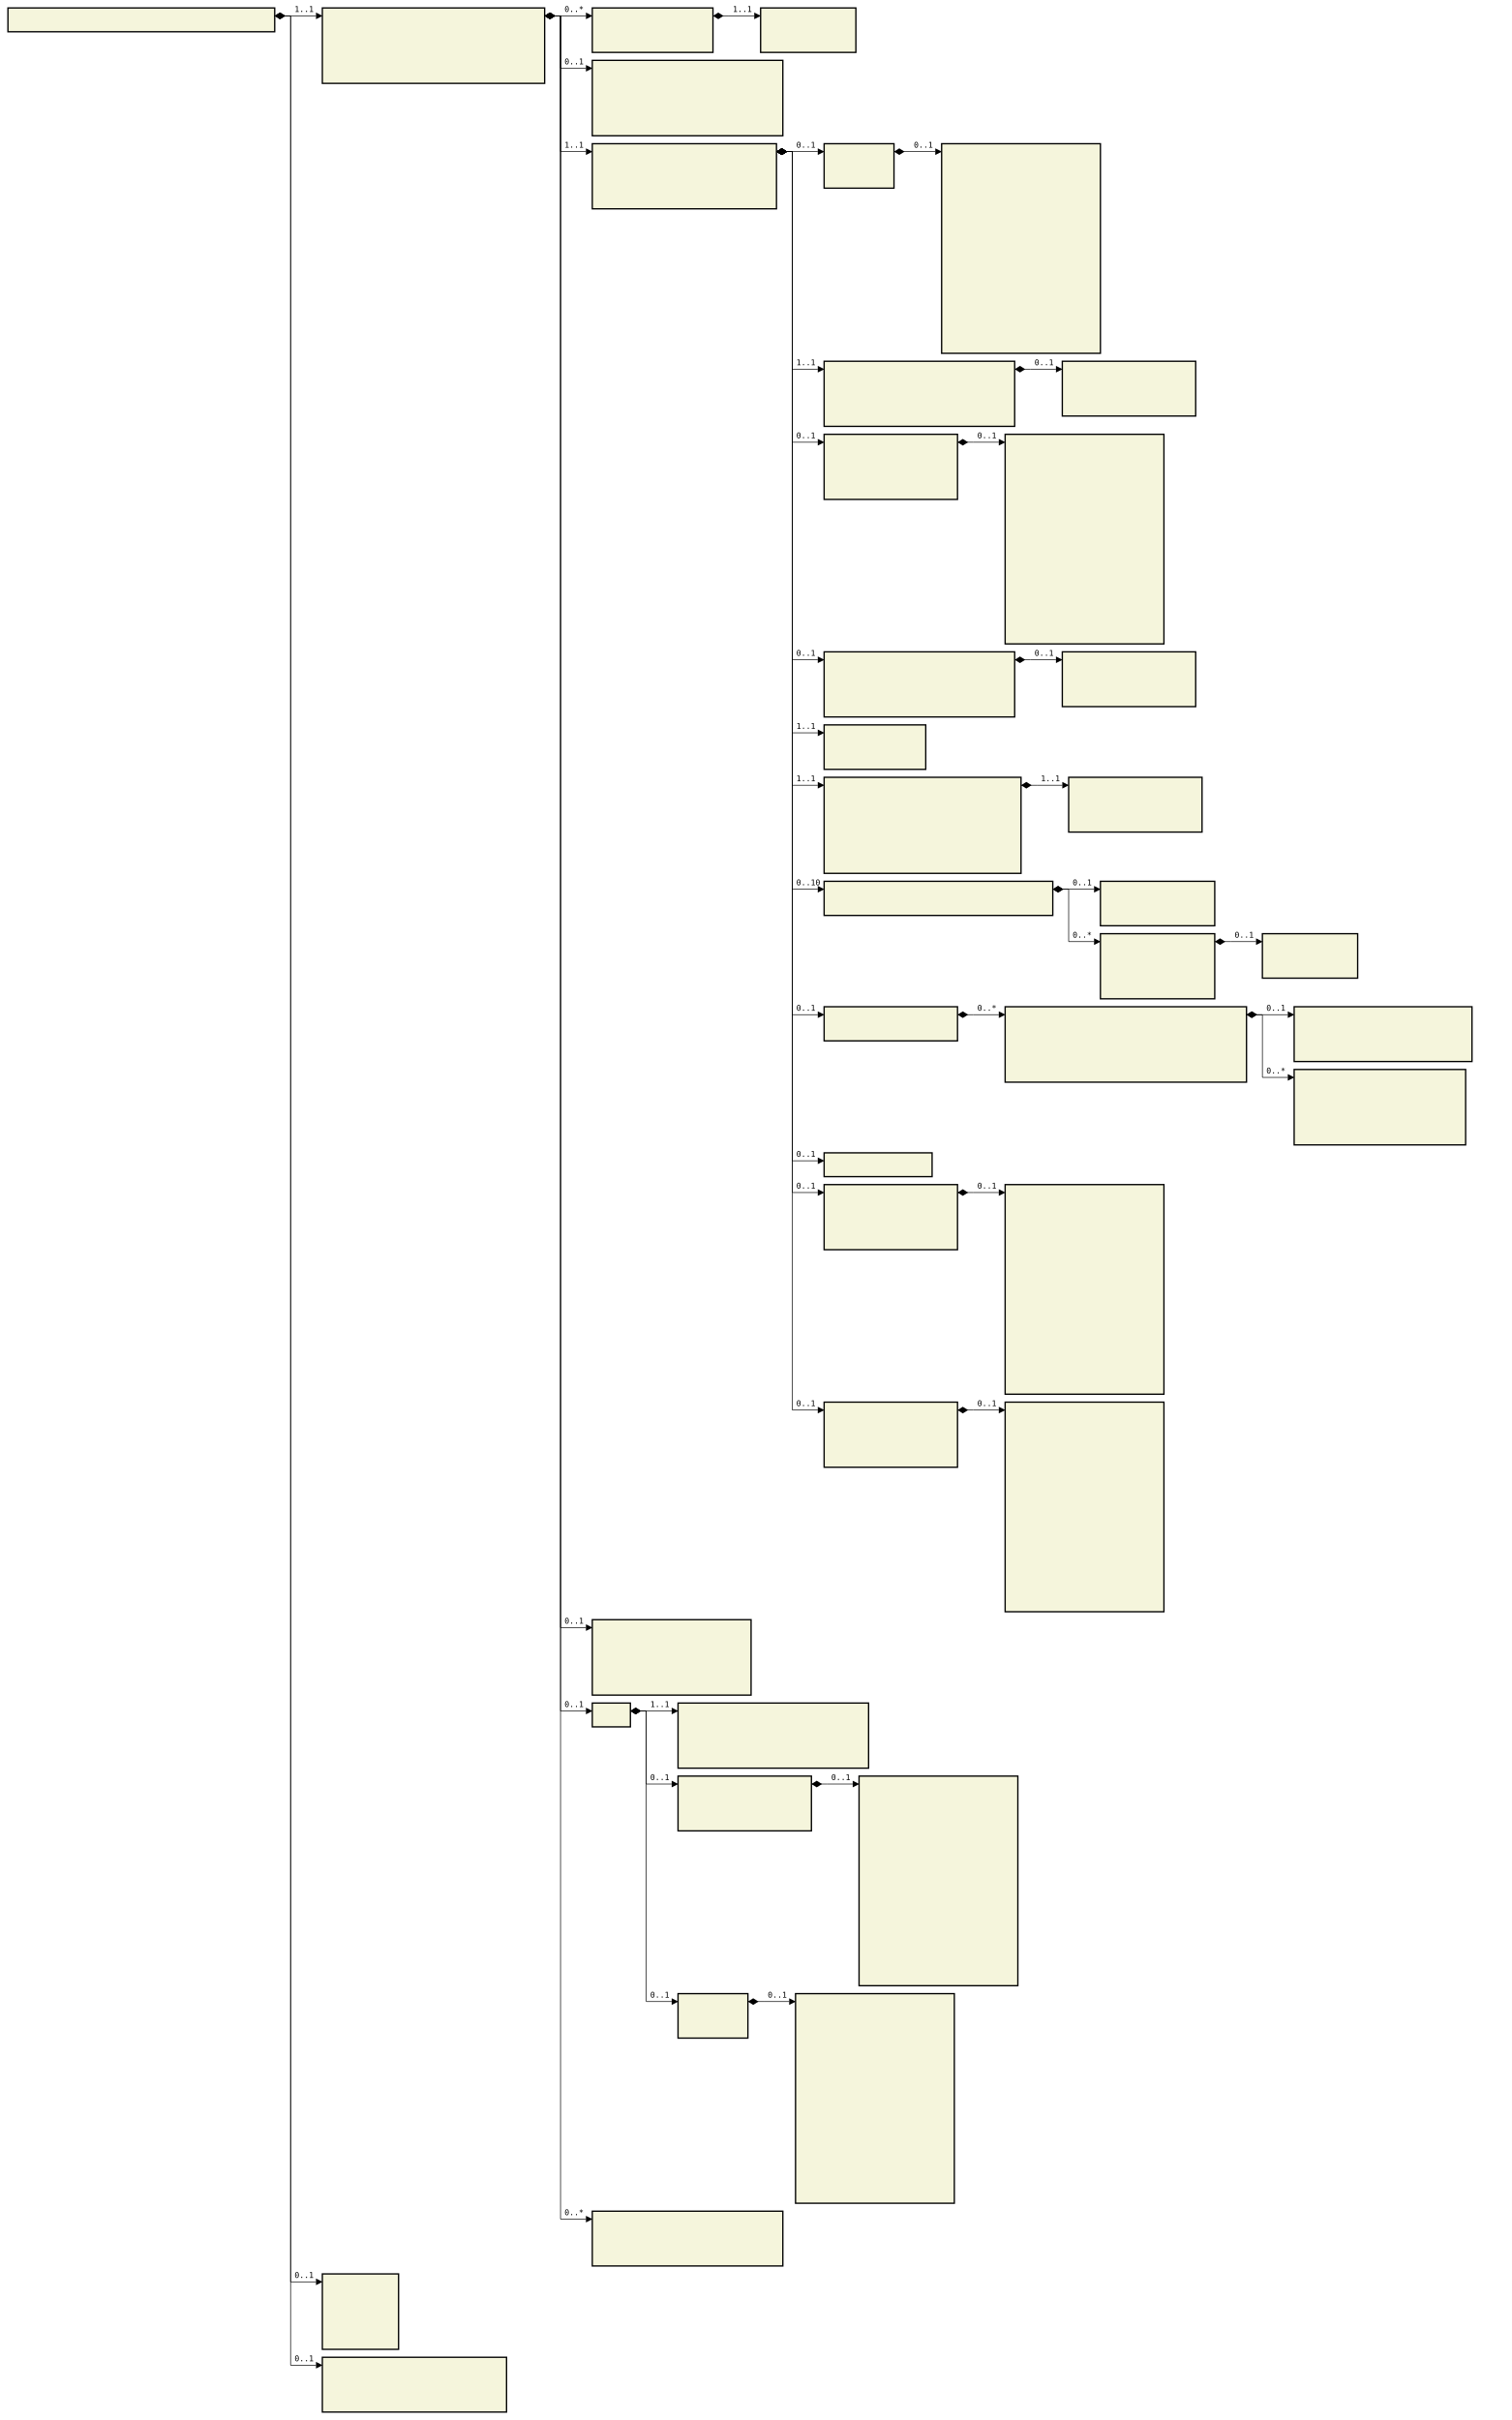
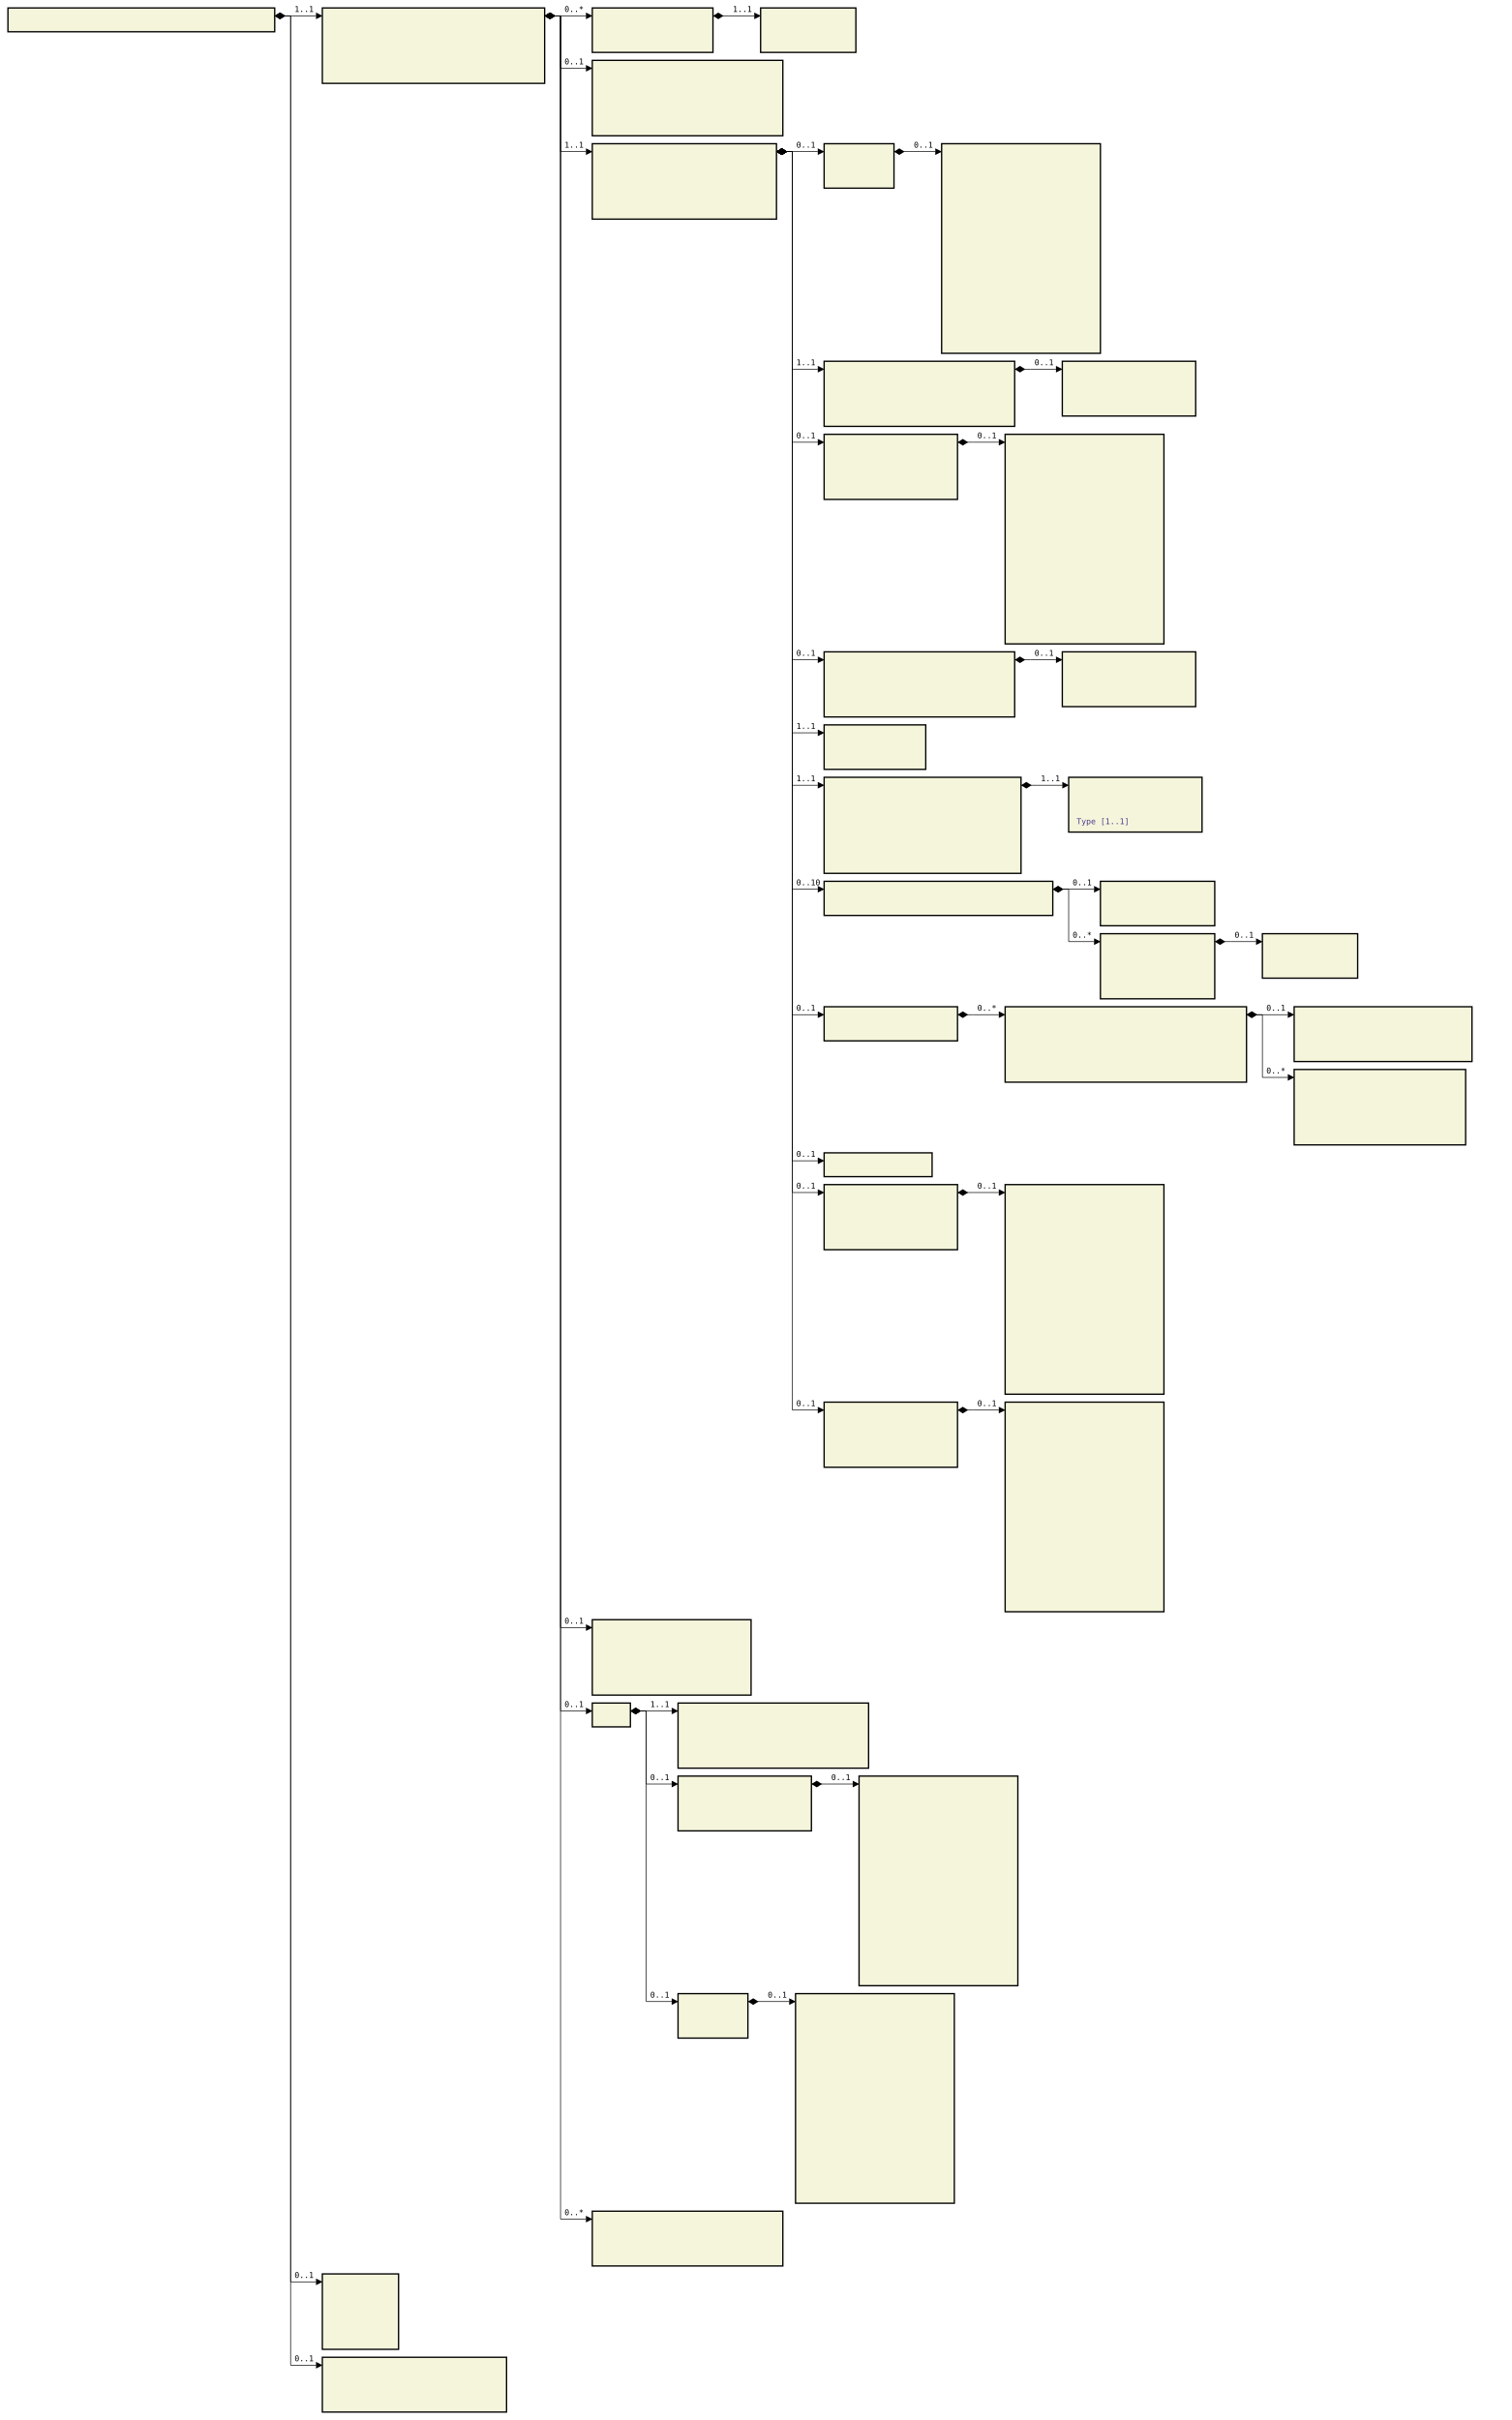
<svg xmlns="http://www.w3.org/2000/svg" font-family="monospace" width="190.4em" height="304.8em" style="background-color:white">
  <defs>
    <marker id="Triangle" viewBox="0 0 10 10" refX="0" refY="5" markerUnits="strokeWidth" markerWidth="15" markerHeight="10" orient="auto">
      <path d="M 0 0 L 10 5 L 0 10 z" />
    </marker>
    <marker id="Diamond" viewBox="0 0 16 10" refX="0" refY="5" markerUnits="strokeWidth" markerWidth="20" markerHeight="10" orient="auto">
      <path d="M 0 5 L 8 10 L 16 5 L 8 0 z" />
    </marker>
  </defs>
  <rect x="1em" y="1em" width="33.6em" height="3em" fill="beige" stroke="black" stroke-width="2" />
  <text style="font-weight:bold" text-anchor="middle" x="17.8em" y="2.3em" fill="black">
</text>
  <rect x="40.6em" y="1em" width="28em" height="9.5em" fill="beige" stroke="black" stroke-width="2" />
  <text style="font-weight:bold" text-anchor="middle" x="54.6em" y="2.3em" fill="black">
</text>
  <text x="41.6em" y="4.3em" fill="darkslateblue">
</text>
  <text x="41.6em" y="5.6em" fill="darkslateblue">
</text>
  <text x="41.6em" y="6.9em" fill="darkslateblue">
</text>
  <text x="41.6em" y="8.2em" fill="darkslateblue">
</text>
  <text x="41.6em" y="9.5em" fill="darkslateblue">
</text>
  <rect x="74.6em" y="1em" width="15.2em" height="5.6em" fill="beige" stroke="black" stroke-width="2" />
  <text style="font-weight:bold" text-anchor="middle" x="82.2em" y="2.3em" fill="black">
</text>
  <text x="75.6em" y="4.3em" fill="darkslateblue">
</text>
  <text x="75.6em" y="5.6em" fill="darkslateblue">
</text>
  <rect x="95.8em" y="1em" width="12em" height="5.6em" fill="beige" stroke="black" stroke-width="2" />
  <text style="font-weight:bold" text-anchor="middle" x="101.8em" y="2.3em" fill="black">
</text>
  <text x="96.8em" y="4.3em" fill="darkslateblue">
</text>
  <text x="96.8em" y="5.6em" fill="darkslateblue">
</text>
  <rect x="74.6em" y="7.6em" width="24em" height="9.5em" fill="beige" stroke="black" stroke-width="2" />
  <text style="font-weight:bold" text-anchor="middle" x="86.6em" y="8.9em" fill="black">
</text>
  <text x="75.6em" y="10.9em" fill="darkslateblue">
</text>
  <text x="75.6em" y="12.2em" fill="darkslateblue">
</text>
  <text x="75.6em" y="13.5em" fill="darkslateblue">
</text>
  <text x="75.6em" y="14.8em" fill="darkslateblue">
</text>
  <text x="75.6em" y="16.1em" fill="darkslateblue">
</text>
-   <rect x="74.6em" y="18.1em" width="23.2em" height="8.2em" fill="beige" stroke="black" stroke-width="2" />
+   <rect x="74.6em" y="18.1em" width="23.2em" height="9.5em" fill="beige" stroke="black" stroke-width="2" />
  <text style="font-weight:bold" text-anchor="middle" x="86.2em" y="19.4em" fill="black">
</text>
  <text x="75.6em" y="21.4em" fill="darkslateblue">
</text>
  <text x="75.6em" y="22.7em" fill="darkslateblue">
</text>
  <text x="75.6em" y="24em" fill="darkslateblue">
</text>
  <text x="75.6em" y="25.3em" fill="darkslateblue">
+ </text>
+   <text x="75.6em" y="26.6em" fill="darkslateblue">
</text>
  <rect x="103.8em" y="18.1em" width="8.8em" height="5.6em" fill="beige" stroke="black" stroke-width="2" />
  <text style="font-weight:bold" text-anchor="middle" x="108.2em" y="19.4em" fill="black">
</text>
  <text x="104.8em" y="21.4em" fill="darkslateblue">
</text>
  <text x="104.8em" y="22.7em" fill="darkslateblue">
</text>
  <rect x="118.6em" y="18.1em" width="20em" height="26.4em" fill="beige" stroke="black" stroke-width="2" />
  <text style="font-weight:bold" text-anchor="middle" x="128.6em" y="19.4em" fill="black">
</text>
  <text x="119.6em" y="21.4em" fill="darkslateblue">
</text>
  <text x="119.6em" y="22.7em" fill="darkslateblue">
</text>
  <text x="119.6em" y="24em" fill="darkslateblue">
</text>
  <text x="119.6em" y="25.3em" fill="darkslateblue">
</text>
  <text x="119.6em" y="26.6em" fill="darkslateblue">
</text>
  <text x="119.6em" y="27.9em" fill="darkslateblue">
</text>
  <text x="119.6em" y="29.2em" fill="darkslateblue">
</text>
  <text x="119.6em" y="30.5em" fill="darkslateblue">
</text>
  <text x="119.6em" y="31.8em" fill="darkslateblue">
</text>
  <text x="119.6em" y="33.1em" fill="darkslateblue">
</text>
  <text x="119.6em" y="34.4em" fill="darkslateblue">
</text>
  <text x="119.6em" y="35.7em" fill="darkslateblue">
</text>
  <text x="119.6em" y="37em" fill="darkslateblue">
</text>
  <text x="119.6em" y="38.3em" fill="darkslateblue">
</text>
  <text x="119.6em" y="39.6em" fill="darkslateblue">
</text>
  <text x="119.6em" y="40.9em" fill="darkslateblue">
</text>
  <text x="119.6em" y="42.2em" fill="darkslateblue">
</text>
  <text x="119.6em" y="43.5em" fill="darkslateblue">
</text>
  <rect x="103.8em" y="45.5em" width="24em" height="8.2em" fill="beige" stroke="black" stroke-width="2" />
  <text style="font-weight:bold" text-anchor="middle" x="115.8em" y="46.8em" fill="black">
</text>
  <text x="104.8em" y="48.8em" fill="darkslateblue">
</text>
  <text x="104.8em" y="50.1em" fill="darkslateblue">
</text>
  <text x="104.8em" y="51.4em" fill="darkslateblue">
</text>
  <text x="104.8em" y="52.7em" fill="darkslateblue">
</text>
  <rect x="133.8em" y="45.5em" width="16.8em" height="6.9em" fill="beige" stroke="black" stroke-width="2" />
  <text style="font-weight:bold" text-anchor="middle" x="142.2em" y="46.8em" fill="black">
</text>
  <text x="134.8em" y="48.8em" fill="darkslateblue">
</text>
  <text x="134.8em" y="50.1em" fill="darkslateblue">
</text>
  <text x="134.8em" y="51.4em" fill="darkslateblue">
</text>
  <rect x="103.8em" y="54.7em" width="16.8em" height="8.2em" fill="beige" stroke="black" stroke-width="2" />
  <text style="font-weight:bold" text-anchor="middle" x="112.2em" y="56em" fill="black">
</text>
  <text x="104.8em" y="58em" fill="darkslateblue">
</text>
  <text x="104.8em" y="59.3em" fill="darkslateblue">
</text>
  <text x="104.8em" y="60.6em" fill="darkslateblue">
</text>
  <text x="104.8em" y="61.9em" fill="darkslateblue">
</text>
  <rect x="126.6em" y="54.7em" width="20em" height="26.4em" fill="beige" stroke="black" stroke-width="2" />
  <text style="font-weight:bold" text-anchor="middle" x="136.6em" y="56em" fill="black">
</text>
  <text x="127.6em" y="58em" fill="darkslateblue">
</text>
  <text x="127.6em" y="59.3em" fill="darkslateblue">
</text>
  <text x="127.6em" y="60.6em" fill="darkslateblue">
</text>
  <text x="127.6em" y="61.9em" fill="darkslateblue">
</text>
  <text x="127.6em" y="63.2em" fill="darkslateblue">
</text>
  <text x="127.6em" y="64.5em" fill="darkslateblue">
</text>
  <text x="127.6em" y="65.8em" fill="darkslateblue">
</text>
  <text x="127.6em" y="67.1em" fill="darkslateblue">
</text>
  <text x="127.6em" y="68.4em" fill="darkslateblue">
</text>
  <text x="127.6em" y="69.7em" fill="darkslateblue">
</text>
  <text x="127.6em" y="71em" fill="darkslateblue">
</text>
  <text x="127.6em" y="72.3em" fill="darkslateblue">
</text>
  <text x="127.6em" y="73.6em" fill="darkslateblue">
</text>
  <text x="127.6em" y="74.9em" fill="darkslateblue">
</text>
  <text x="127.6em" y="76.2em" fill="darkslateblue">
</text>
  <text x="127.6em" y="77.5em" fill="darkslateblue">
</text>
  <text x="127.6em" y="78.8em" fill="darkslateblue">
</text>
  <text x="127.6em" y="80.1em" fill="darkslateblue">
</text>
  <rect x="103.8em" y="82.1em" width="24em" height="8.2em" fill="beige" stroke="black" stroke-width="2" />
  <text style="font-weight:bold" text-anchor="middle" x="115.8em" y="83.4em" fill="black">
</text>
  <text x="104.8em" y="85.4em" fill="darkslateblue">
</text>
  <text x="104.8em" y="86.7em" fill="darkslateblue">
</text>
  <text x="104.8em" y="88em" fill="darkslateblue">
</text>
  <text x="104.8em" y="89.3em" fill="darkslateblue">
</text>
  <rect x="133.8em" y="82.1em" width="16.8em" height="6.9em" fill="beige" stroke="black" stroke-width="2" />
  <text style="font-weight:bold" text-anchor="middle" x="142.2em" y="83.4em" fill="black">
</text>
  <text x="134.8em" y="85.4em" fill="darkslateblue">
</text>
  <text x="134.8em" y="86.7em" fill="darkslateblue">
</text>
  <text x="134.8em" y="88em" fill="darkslateblue">
</text>
  <rect x="103.8em" y="91.3em" width="12.8em" height="5.6em" fill="beige" stroke="black" stroke-width="2" />
  <text style="font-weight:bold" text-anchor="middle" x="110.2em" y="92.6em" fill="black">
</text>
  <text x="104.8em" y="94.6em" fill="darkslateblue">
</text>
  <text x="104.8em" y="95.9em" fill="darkslateblue">
</text>
  <rect x="103.8em" y="97.9em" width="24.8em" height="12.1em" fill="beige" stroke="black" stroke-width="2" />
  <text style="font-weight:bold" text-anchor="middle" x="116.2em" y="99.2em" fill="black">
</text>
  <text x="104.8em" y="101.2em" fill="darkslateblue">
</text>
  <text x="104.8em" y="102.5em" fill="darkslateblue">
</text>
  <text x="104.8em" y="103.8em" fill="darkslateblue">
</text>
  <text x="104.8em" y="105.1em" fill="darkslateblue">
</text>
  <text x="104.8em" y="106.4em" fill="darkslateblue">
</text>
  <text x="104.8em" y="107.7em" fill="darkslateblue">
</text>
  <text x="104.8em" y="109em" fill="darkslateblue">
</text>
  <rect x="134.6em" y="97.9em" width="16.8em" height="6.9em" fill="beige" stroke="black" stroke-width="2" />
  <text style="font-weight:bold" text-anchor="middle" x="143em" y="99.2em" fill="black">
</text>
  <text x="135.6em" y="101.2em" fill="darkslateblue">
</text>
  <text x="135.6em" y="102.5em" fill="darkslateblue">
</text>
  <text x="135.6em" y="103.8em" fill="darkslateblue">
+ 
+ Type [1..1]
</text>
  <rect x="103.8em" y="111em" width="28.8em" height="4.3em" fill="beige" stroke="black" stroke-width="2" />
  <text style="font-weight:bold" text-anchor="middle" x="118.2em" y="112.3em" fill="black">
</text>
  <text x="104.8em" y="114.3em" fill="darkslateblue">
</text>
  <rect x="138.6em" y="111em" width="14.4em" height="5.6em" fill="beige" stroke="black" stroke-width="2" />
  <text style="font-weight:bold" text-anchor="middle" x="145.8em" y="112.3em" fill="black">
</text>
  <text x="139.6em" y="114.3em" fill="darkslateblue">
</text>
  <text x="139.6em" y="115.6em" fill="darkslateblue">
</text>
  <rect x="138.6em" y="117.6em" width="14.4em" height="8.2em" fill="beige" stroke="black" stroke-width="2" />
  <text style="font-weight:bold" text-anchor="middle" x="145.8em" y="118.9em" fill="black">
</text>
  <text x="139.6em" y="120.9em" fill="darkslateblue">
</text>
  <text x="139.6em" y="122.2em" fill="darkslateblue">
</text>
  <text x="139.6em" y="123.5em" fill="darkslateblue">
</text>
  <text x="139.6em" y="124.8em" fill="darkslateblue">
</text>
  <rect x="159em" y="117.6em" width="12em" height="5.6em" fill="beige" stroke="black" stroke-width="2" />
  <text style="font-weight:bold" text-anchor="middle" x="165em" y="118.9em" fill="black">
</text>
  <text x="160em" y="120.9em" fill="darkslateblue">
</text>
  <text x="160em" y="122.2em" fill="darkslateblue">
</text>
  <rect x="103.8em" y="126.8em" width="16.8em" height="4.3em" fill="beige" stroke="black" stroke-width="2" />
  <text style="font-weight:bold" text-anchor="middle" x="112.2em" y="128.1em" fill="black">
</text>
  <text x="104.8em" y="130.1em" fill="darkslateblue">
</text>
  <rect x="126.6em" y="126.8em" width="30.4em" height="9.5em" fill="beige" stroke="black" stroke-width="2" />
  <text style="font-weight:bold" text-anchor="middle" x="141.8em" y="128.1em" fill="black">
</text>
  <text x="127.6em" y="130.1em" fill="darkslateblue">
</text>
  <text x="127.6em" y="131.4em" fill="darkslateblue">
</text>
  <text x="127.6em" y="132.7em" fill="darkslateblue">
</text>
  <text x="127.6em" y="134em" fill="darkslateblue">
</text>
  <text x="127.6em" y="135.3em" fill="darkslateblue">
</text>
  <rect x="163em" y="126.8em" width="22.4em" height="6.9em" fill="beige" stroke="black" stroke-width="2" />
  <text style="font-weight:bold" text-anchor="middle" x="174.2em" y="128.1em" fill="black">
</text>
  <text x="164em" y="130.1em" fill="darkslateblue">
</text>
  <text x="164em" y="131.4em" fill="darkslateblue">
</text>
  <text x="164em" y="132.7em" fill="darkslateblue">
</text>
  <rect x="163em" y="134.7em" width="21.6em" height="9.5em" fill="beige" stroke="black" stroke-width="2" />
  <text style="font-weight:bold" text-anchor="middle" x="173.8em" y="136em" fill="black">
</text>
  <text x="164em" y="138em" fill="darkslateblue">
</text>
  <text x="164em" y="139.3em" fill="darkslateblue">
</text>
  <text x="164em" y="140.6em" fill="darkslateblue">
</text>
  <text x="164em" y="141.9em" fill="darkslateblue">
</text>
  <text x="164em" y="143.2em" fill="darkslateblue">
</text>
  <rect x="103.8em" y="145.2em" width="13.6em" height="3em" fill="beige" stroke="black" stroke-width="2" />
  <text style="font-weight:bold" text-anchor="middle" x="110.6em" y="146.5em" fill="black">
</text>
  <rect x="103.8em" y="149.2em" width="16.8em" height="8.2em" fill="beige" stroke="black" stroke-width="2" />
  <text style="font-weight:bold" text-anchor="middle" x="112.2em" y="150.5em" fill="black">
</text>
  <text x="104.8em" y="152.5em" fill="darkslateblue">
</text>
  <text x="104.8em" y="153.8em" fill="darkslateblue">
</text>
  <text x="104.8em" y="155.1em" fill="darkslateblue">
</text>
  <text x="104.8em" y="156.4em" fill="darkslateblue">
</text>
  <rect x="126.6em" y="149.2em" width="20em" height="26.4em" fill="beige" stroke="black" stroke-width="2" />
  <text style="font-weight:bold" text-anchor="middle" x="136.6em" y="150.5em" fill="black">
</text>
  <text x="127.6em" y="152.5em" fill="darkslateblue">
</text>
  <text x="127.6em" y="153.8em" fill="darkslateblue">
</text>
  <text x="127.6em" y="155.1em" fill="darkslateblue">
</text>
  <text x="127.6em" y="156.4em" fill="darkslateblue">
</text>
  <text x="127.6em" y="157.7em" fill="darkslateblue">
</text>
  <text x="127.6em" y="159em" fill="darkslateblue">
</text>
  <text x="127.6em" y="160.3em" fill="darkslateblue">
</text>
  <text x="127.6em" y="161.6em" fill="darkslateblue">
</text>
  <text x="127.6em" y="162.9em" fill="darkslateblue">
</text>
  <text x="127.6em" y="164.2em" fill="darkslateblue">
</text>
  <text x="127.6em" y="165.5em" fill="darkslateblue">
</text>
  <text x="127.6em" y="166.8em" fill="darkslateblue">
</text>
  <text x="127.6em" y="168.1em" fill="darkslateblue">
</text>
  <text x="127.6em" y="169.4em" fill="darkslateblue">
</text>
  <text x="127.6em" y="170.7em" fill="darkslateblue">
</text>
  <text x="127.6em" y="172em" fill="darkslateblue">
</text>
  <text x="127.6em" y="173.3em" fill="darkslateblue">
</text>
  <text x="127.6em" y="174.6em" fill="darkslateblue">
</text>
  <rect x="103.8em" y="176.6em" width="16.8em" height="8.2em" fill="beige" stroke="black" stroke-width="2" />
  <text style="font-weight:bold" text-anchor="middle" x="112.2em" y="177.9em" fill="black">
</text>
  <text x="104.8em" y="179.9em" fill="darkslateblue">
</text>
  <text x="104.8em" y="181.2em" fill="darkslateblue">
</text>
  <text x="104.8em" y="182.5em" fill="darkslateblue">
</text>
  <text x="104.8em" y="183.8em" fill="darkslateblue">
</text>
  <rect x="126.6em" y="176.6em" width="20em" height="26.4em" fill="beige" stroke="black" stroke-width="2" />
  <text style="font-weight:bold" text-anchor="middle" x="136.6em" y="177.9em" fill="black">
</text>
  <text x="127.6em" y="179.9em" fill="darkslateblue">
</text>
  <text x="127.6em" y="181.2em" fill="darkslateblue">
</text>
  <text x="127.6em" y="182.5em" fill="darkslateblue">
</text>
  <text x="127.6em" y="183.8em" fill="darkslateblue">
</text>
  <text x="127.6em" y="185.1em" fill="darkslateblue">
</text>
  <text x="127.6em" y="186.4em" fill="darkslateblue">
</text>
  <text x="127.6em" y="187.7em" fill="darkslateblue">
</text>
  <text x="127.6em" y="189em" fill="darkslateblue">
</text>
  <text x="127.6em" y="190.3em" fill="darkslateblue">
</text>
  <text x="127.6em" y="191.6em" fill="darkslateblue">
</text>
  <text x="127.6em" y="192.9em" fill="darkslateblue">
</text>
  <text x="127.6em" y="194.2em" fill="darkslateblue">
</text>
  <text x="127.6em" y="195.5em" fill="darkslateblue">
</text>
  <text x="127.6em" y="196.8em" fill="darkslateblue">
</text>
  <text x="127.6em" y="198.1em" fill="darkslateblue">
</text>
  <text x="127.6em" y="199.4em" fill="darkslateblue">
</text>
  <text x="127.6em" y="200.7em" fill="darkslateblue">
</text>
  <text x="127.6em" y="202em" fill="darkslateblue">
</text>
  <rect x="74.6em" y="204em" width="20em" height="9.5em" fill="beige" stroke="black" stroke-width="2" />
  <text style="font-weight:bold" text-anchor="middle" x="84.6em" y="205.3em" fill="black">
</text>
  <text x="75.6em" y="207.3em" fill="darkslateblue">
</text>
  <text x="75.6em" y="208.6em" fill="darkslateblue">
</text>
  <text x="75.6em" y="209.9em" fill="darkslateblue">
</text>
  <text x="75.6em" y="211.2em" fill="darkslateblue">
</text>
  <text x="75.6em" y="212.5em" fill="darkslateblue">
</text>
  <rect x="74.6em" y="214.5em" width="4.8em" height="3em" fill="beige" stroke="black" stroke-width="2" />
  <text style="font-weight:bold" text-anchor="middle" x="77em" y="215.8em" fill="black">
</text>
  <rect x="85.4em" y="214.5em" width="24em" height="8.2em" fill="beige" stroke="black" stroke-width="2" />
  <text style="font-weight:bold" text-anchor="middle" x="97.4em" y="215.8em" fill="black">
</text>
  <text x="86.4em" y="217.8em" fill="darkslateblue">
</text>
  <text x="86.4em" y="219.1em" fill="darkslateblue">
</text>
  <text x="86.4em" y="220.4em" fill="darkslateblue">
</text>
  <text x="86.4em" y="221.7em" fill="darkslateblue">
</text>
  <rect x="85.4em" y="223.7em" width="16.8em" height="6.9em" fill="beige" stroke="black" stroke-width="2" />
  <text style="font-weight:bold" text-anchor="middle" x="93.8em" y="225em" fill="black">
</text>
  <text x="86.4em" y="227em" fill="darkslateblue">
</text>
  <text x="86.4em" y="228.3em" fill="darkslateblue">
</text>
  <text x="86.4em" y="229.6em" fill="darkslateblue">
</text>
  <rect x="108.2em" y="223.7em" width="20em" height="26.4em" fill="beige" stroke="black" stroke-width="2" />
  <text style="font-weight:bold" text-anchor="middle" x="118.2em" y="225em" fill="black">
</text>
  <text x="109.2em" y="227em" fill="darkslateblue">
</text>
  <text x="109.2em" y="228.3em" fill="darkslateblue">
</text>
  <text x="109.2em" y="229.6em" fill="darkslateblue">
</text>
  <text x="109.2em" y="230.9em" fill="darkslateblue">
</text>
  <text x="109.2em" y="232.2em" fill="darkslateblue">
</text>
  <text x="109.2em" y="233.5em" fill="darkslateblue">
</text>
  <text x="109.2em" y="234.8em" fill="darkslateblue">
</text>
  <text x="109.2em" y="236.1em" fill="darkslateblue">
</text>
  <text x="109.2em" y="237.4em" fill="darkslateblue">
</text>
  <text x="109.2em" y="238.7em" fill="darkslateblue">
</text>
  <text x="109.2em" y="240em" fill="darkslateblue">
</text>
  <text x="109.2em" y="241.3em" fill="darkslateblue">
</text>
  <text x="109.2em" y="242.6em" fill="darkslateblue">
</text>
  <text x="109.2em" y="243.9em" fill="darkslateblue">
</text>
  <text x="109.2em" y="245.2em" fill="darkslateblue">
</text>
  <text x="109.2em" y="246.5em" fill="darkslateblue">
</text>
  <text x="109.2em" y="247.8em" fill="darkslateblue">
</text>
  <text x="109.2em" y="249.1em" fill="darkslateblue">
</text>
  <rect x="85.4em" y="251.1em" width="8.8em" height="5.6em" fill="beige" stroke="black" stroke-width="2" />
  <text style="font-weight:bold" text-anchor="middle" x="89.8em" y="252.4em" fill="black">
</text>
  <text x="86.4em" y="254.4em" fill="darkslateblue">
</text>
  <text x="86.4em" y="255.7em" fill="darkslateblue">
</text>
  <rect x="100.2em" y="251.1em" width="20em" height="26.4em" fill="beige" stroke="black" stroke-width="2" />
  <text style="font-weight:bold" text-anchor="middle" x="110.2em" y="252.4em" fill="black">
</text>
  <text x="101.2em" y="254.4em" fill="darkslateblue">
</text>
  <text x="101.2em" y="255.7em" fill="darkslateblue">
</text>
  <text x="101.2em" y="257em" fill="darkslateblue">
</text>
  <text x="101.2em" y="258.3em" fill="darkslateblue">
</text>
  <text x="101.2em" y="259.6em" fill="darkslateblue">
</text>
  <text x="101.2em" y="260.9em" fill="darkslateblue">
</text>
  <text x="101.2em" y="262.2em" fill="darkslateblue">
</text>
  <text x="101.2em" y="263.5em" fill="darkslateblue">
</text>
  <text x="101.2em" y="264.8em" fill="darkslateblue">
</text>
  <text x="101.2em" y="266.1em" fill="darkslateblue">
</text>
  <text x="101.2em" y="267.4em" fill="darkslateblue">
</text>
  <text x="101.2em" y="268.7em" fill="darkslateblue">
</text>
  <text x="101.2em" y="270em" fill="darkslateblue">
</text>
  <text x="101.2em" y="271.3em" fill="darkslateblue">
</text>
  <text x="101.2em" y="272.6em" fill="darkslateblue">
</text>
  <text x="101.2em" y="273.9em" fill="darkslateblue">
</text>
  <text x="101.2em" y="275.2em" fill="darkslateblue">
</text>
  <text x="101.2em" y="276.5em" fill="darkslateblue">
</text>
  <rect x="74.6em" y="278.5em" width="24em" height="6.9em" fill="beige" stroke="black" stroke-width="2" />
  <text style="font-weight:bold" text-anchor="middle" x="86.6em" y="279.8em" fill="black">
</text>
  <text x="75.6em" y="281.8em" fill="darkslateblue">
</text>
  <text x="75.6em" y="283.1em" fill="darkslateblue">
</text>
  <text x="75.6em" y="284.4em" fill="darkslateblue">
</text>
  <rect x="40.6em" y="286.4em" width="9.6em" height="9.5em" fill="beige" stroke="black" stroke-width="2" />
  <text style="font-weight:bold" text-anchor="middle" x="45.4em" y="287.7em" fill="black">
</text>
  <text x="41.6em" y="289.7em" fill="darkslateblue">
</text>
  <text x="41.6em" y="291em" fill="darkslateblue">
</text>
  <text x="41.6em" y="292.3em" fill="darkslateblue">
</text>
  <text x="41.6em" y="293.6em" fill="darkslateblue">
</text>
  <text x="41.6em" y="294.9em" fill="darkslateblue">
</text>
  <rect x="40.6em" y="296.9em" width="23.2em" height="6.9em" fill="beige" stroke="black" stroke-width="2" />
  <text style="font-weight:bold" text-anchor="middle" x="52.2em" y="298.2em" fill="black">
</text>
  <text x="41.6em" y="300.2em" fill="darkslateblue">
</text>
  <text x="41.6em" y="301.5em" fill="darkslateblue">
</text>
  <text x="41.6em" y="302.8em" fill="darkslateblue">
</text>
  <line x1="34.6em" y1="2em" x2="36.6em" y2="2em" stroke="black" marker-start="url(#Diamond)" />
  <line x1="36.6em" y1="2em" x2="36.6em" y2="2em" stroke="black" />
  <line x1="36.6em" y1="2em" x2="39.8em" y2="2em" stroke="black" marker-end="url(#Triangle)" />
  <text x="37.1em" y="1.5em">1..1</text>
  <line x1="68.6em" y1="2em" x2="70.6em" y2="2em" stroke="black" marker-start="url(#Diamond)" />
  <line x1="70.6em" y1="2em" x2="70.6em" y2="2em" stroke="black" />
  <line x1="70.6em" y1="2em" x2="73.8em" y2="2em" stroke="black" marker-end="url(#Triangle)" />
  <text x="71.1em" y="1.5em">0..*</text>
  <line x1="89.8em" y1="2em" x2="91.8em" y2="2em" stroke="black" marker-start="url(#Diamond)" />
  <line x1="91.8em" y1="2em" x2="91.8em" y2="2em" stroke="black" />
  <line x1="91.8em" y1="2em" x2="95em" y2="2em" stroke="black" marker-end="url(#Triangle)" />
  <text x="92.3em" y="1.5em">1..1</text>
  <line x1="68.6em" y1="2em" x2="70.6em" y2="2em" stroke="black" marker-start="url(#Diamond)" />
  <line x1="70.6em" y1="2em" x2="70.6em" y2="8.6em" stroke="black" />
  <line x1="70.6em" y1="8.6em" x2="73.8em" y2="8.6em" stroke="black" marker-end="url(#Triangle)" />
  <text x="71.1em" y="8.1em">0..1</text>
  <line x1="68.6em" y1="2em" x2="70.6em" y2="2em" stroke="black" marker-start="url(#Diamond)" />
  <line x1="70.6em" y1="2em" x2="70.6em" y2="19.1em" stroke="black" />
  <line x1="70.6em" y1="19.1em" x2="73.8em" y2="19.1em" stroke="black" marker-end="url(#Triangle)" />
  <text x="71.1em" y="18.6em">1..1</text>
  <line x1="97.8em" y1="19.1em" x2="99.8em" y2="19.1em" stroke="black" marker-start="url(#Diamond)" />
  <line x1="99.8em" y1="19.1em" x2="99.8em" y2="19.1em" stroke="black" />
  <line x1="99.8em" y1="19.1em" x2="103em" y2="19.1em" stroke="black" marker-end="url(#Triangle)" />
  <text x="100.3em" y="18.6em">0..1</text>
  <line x1="112.6em" y1="19.1em" x2="114.6em" y2="19.1em" stroke="black" marker-start="url(#Diamond)" />
  <line x1="114.6em" y1="19.1em" x2="114.6em" y2="19.1em" stroke="black" />
  <line x1="114.6em" y1="19.1em" x2="117.8em" y2="19.1em" stroke="black" marker-end="url(#Triangle)" />
  <text x="115.1em" y="18.6em">0..1</text>
  <line x1="97.8em" y1="19.1em" x2="99.8em" y2="19.1em" stroke="black" marker-start="url(#Diamond)" />
  <line x1="99.8em" y1="19.1em" x2="99.8em" y2="46.5em" stroke="black" />
  <line x1="99.8em" y1="46.5em" x2="103em" y2="46.5em" stroke="black" marker-end="url(#Triangle)" />
  <text x="100.3em" y="46em">1..1</text>
  <line x1="127.8em" y1="46.5em" x2="129.8em" y2="46.5em" stroke="black" marker-start="url(#Diamond)" />
  <line x1="129.8em" y1="46.5em" x2="129.8em" y2="46.5em" stroke="black" />
  <line x1="129.8em" y1="46.5em" x2="133em" y2="46.5em" stroke="black" marker-end="url(#Triangle)" />
  <text x="130.3em" y="46em">0..1</text>
  <line x1="97.8em" y1="19.1em" x2="99.8em" y2="19.1em" stroke="black" marker-start="url(#Diamond)" />
  <line x1="99.8em" y1="19.1em" x2="99.8em" y2="55.7em" stroke="black" />
  <line x1="99.8em" y1="55.7em" x2="103em" y2="55.7em" stroke="black" marker-end="url(#Triangle)" />
  <text x="100.3em" y="55.2em">0..1</text>
  <line x1="120.6em" y1="55.7em" x2="122.6em" y2="55.7em" stroke="black" marker-start="url(#Diamond)" />
  <line x1="122.6em" y1="55.7em" x2="122.6em" y2="55.7em" stroke="black" />
  <line x1="122.6em" y1="55.7em" x2="125.8em" y2="55.7em" stroke="black" marker-end="url(#Triangle)" />
  <text x="123.1em" y="55.2em">0..1</text>
  <line x1="97.8em" y1="19.1em" x2="99.8em" y2="19.1em" stroke="black" marker-start="url(#Diamond)" />
  <line x1="99.8em" y1="19.1em" x2="99.8em" y2="83.1em" stroke="black" />
  <line x1="99.8em" y1="83.1em" x2="103em" y2="83.1em" stroke="black" marker-end="url(#Triangle)" />
  <text x="100.3em" y="82.6em">0..1</text>
  <line x1="127.8em" y1="83.1em" x2="129.8em" y2="83.1em" stroke="black" marker-start="url(#Diamond)" />
  <line x1="129.8em" y1="83.1em" x2="129.8em" y2="83.1em" stroke="black" />
  <line x1="129.8em" y1="83.1em" x2="133em" y2="83.1em" stroke="black" marker-end="url(#Triangle)" />
  <text x="130.3em" y="82.6em">0..1</text>
  <line x1="97.8em" y1="19.1em" x2="99.8em" y2="19.1em" stroke="black" marker-start="url(#Diamond)" />
  <line x1="99.8em" y1="19.1em" x2="99.8em" y2="92.3em" stroke="black" />
  <line x1="99.8em" y1="92.3em" x2="103em" y2="92.3em" stroke="black" marker-end="url(#Triangle)" />
  <text x="100.3em" y="91.8em">1..1</text>
  <line x1="97.8em" y1="19.1em" x2="99.8em" y2="19.1em" stroke="black" marker-start="url(#Diamond)" />
  <line x1="99.8em" y1="19.1em" x2="99.8em" y2="98.9em" stroke="black" />
  <line x1="99.8em" y1="98.9em" x2="103em" y2="98.9em" stroke="black" marker-end="url(#Triangle)" />
  <text x="100.3em" y="98.4em">1..1</text>
  <line x1="128.6em" y1="98.9em" x2="130.6em" y2="98.9em" stroke="black" marker-start="url(#Diamond)" />
  <line x1="130.6em" y1="98.9em" x2="130.6em" y2="98.9em" stroke="black" />
  <line x1="130.6em" y1="98.9em" x2="133.8em" y2="98.9em" stroke="black" marker-end="url(#Triangle)" />
  <text x="131.1em" y="98.4em">1..1</text>
  <line x1="97.8em" y1="19.1em" x2="99.8em" y2="19.1em" stroke="black" marker-start="url(#Diamond)" />
  <line x1="99.8em" y1="19.1em" x2="99.8em" y2="112em" stroke="black" />
  <line x1="99.8em" y1="112em" x2="103em" y2="112em" stroke="black" marker-end="url(#Triangle)" />
  <text x="100.3em" y="111.5em">0..10</text>
  <line x1="132.6em" y1="112em" x2="134.6em" y2="112em" stroke="black" marker-start="url(#Diamond)" />
  <line x1="134.6em" y1="112em" x2="134.6em" y2="112em" stroke="black" />
  <line x1="134.6em" y1="112em" x2="137.8em" y2="112em" stroke="black" marker-end="url(#Triangle)" />
  <text x="135.1em" y="111.5em">0..1</text>
  <line x1="132.6em" y1="112em" x2="134.6em" y2="112em" stroke="black" marker-start="url(#Diamond)" />
  <line x1="134.6em" y1="112em" x2="134.6em" y2="118.6em" stroke="black" />
  <line x1="134.6em" y1="118.6em" x2="137.8em" y2="118.6em" stroke="black" marker-end="url(#Triangle)" />
  <text x="135.1em" y="118.1em">0..*</text>
  <line x1="153em" y1="118.6em" x2="155em" y2="118.6em" stroke="black" marker-start="url(#Diamond)" />
  <line x1="155em" y1="118.6em" x2="155em" y2="118.6em" stroke="black" />
  <line x1="155em" y1="118.6em" x2="158.2em" y2="118.6em" stroke="black" marker-end="url(#Triangle)" />
  <text x="155.5em" y="118.1em">0..1</text>
  <line x1="97.8em" y1="19.1em" x2="99.8em" y2="19.1em" stroke="black" marker-start="url(#Diamond)" />
  <line x1="99.8em" y1="19.1em" x2="99.8em" y2="127.8em" stroke="black" />
  <line x1="99.8em" y1="127.8em" x2="103em" y2="127.8em" stroke="black" marker-end="url(#Triangle)" />
  <text x="100.3em" y="127.3em">0..1</text>
  <line x1="120.6em" y1="127.8em" x2="122.6em" y2="127.8em" stroke="black" marker-start="url(#Diamond)" />
  <line x1="122.6em" y1="127.8em" x2="122.6em" y2="127.8em" stroke="black" />
  <line x1="122.6em" y1="127.8em" x2="125.8em" y2="127.8em" stroke="black" marker-end="url(#Triangle)" />
  <text x="123.1em" y="127.3em">0..*</text>
  <line x1="157em" y1="127.8em" x2="159em" y2="127.8em" stroke="black" marker-start="url(#Diamond)" />
  <line x1="159em" y1="127.8em" x2="159em" y2="127.8em" stroke="black" />
  <line x1="159em" y1="127.8em" x2="162.2em" y2="127.8em" stroke="black" marker-end="url(#Triangle)" />
  <text x="159.5em" y="127.3em">0..1</text>
  <line x1="157em" y1="127.8em" x2="159em" y2="127.8em" stroke="black" marker-start="url(#Diamond)" />
  <line x1="159em" y1="127.8em" x2="159em" y2="135.7em" stroke="black" />
  <line x1="159em" y1="135.7em" x2="162.2em" y2="135.7em" stroke="black" marker-end="url(#Triangle)" />
  <text x="159.5em" y="135.2em">0..*</text>
  <line x1="97.8em" y1="19.1em" x2="99.8em" y2="19.1em" stroke="black" marker-start="url(#Diamond)" />
  <line x1="99.8em" y1="19.1em" x2="99.8em" y2="146.2em" stroke="black" />
  <line x1="99.8em" y1="146.2em" x2="103em" y2="146.2em" stroke="black" marker-end="url(#Triangle)" />
  <text x="100.3em" y="145.7em">0..1</text>
  <line x1="97.8em" y1="19.1em" x2="99.8em" y2="19.1em" stroke="black" marker-start="url(#Diamond)" />
  <line x1="99.8em" y1="19.1em" x2="99.8em" y2="150.2em" stroke="black" />
  <line x1="99.8em" y1="150.2em" x2="103em" y2="150.2em" stroke="black" marker-end="url(#Triangle)" />
  <text x="100.3em" y="149.7em">0..1</text>
  <line x1="120.6em" y1="150.2em" x2="122.6em" y2="150.2em" stroke="black" marker-start="url(#Diamond)" />
  <line x1="122.6em" y1="150.2em" x2="122.6em" y2="150.2em" stroke="black" />
  <line x1="122.6em" y1="150.2em" x2="125.8em" y2="150.2em" stroke="black" marker-end="url(#Triangle)" />
  <text x="123.1em" y="149.7em">0..1</text>
  <line x1="97.8em" y1="19.1em" x2="99.8em" y2="19.1em" stroke="black" marker-start="url(#Diamond)" />
  <line x1="99.8em" y1="19.1em" x2="99.8em" y2="177.6em" stroke="black" />
  <line x1="99.8em" y1="177.6em" x2="103em" y2="177.6em" stroke="black" marker-end="url(#Triangle)" />
  <text x="100.3em" y="177.1em">0..1</text>
  <line x1="120.6em" y1="177.6em" x2="122.6em" y2="177.6em" stroke="black" marker-start="url(#Diamond)" />
  <line x1="122.6em" y1="177.6em" x2="122.6em" y2="177.6em" stroke="black" />
  <line x1="122.6em" y1="177.6em" x2="125.8em" y2="177.6em" stroke="black" marker-end="url(#Triangle)" />
  <text x="123.1em" y="177.1em">0..1</text>
  <line x1="68.6em" y1="2em" x2="70.6em" y2="2em" stroke="black" marker-start="url(#Diamond)" />
  <line x1="70.6em" y1="2em" x2="70.6em" y2="205em" stroke="black" />
  <line x1="70.6em" y1="205em" x2="73.8em" y2="205em" stroke="black" marker-end="url(#Triangle)" />
  <text x="71.1em" y="204.5em">0..1</text>
  <line x1="68.6em" y1="2em" x2="70.6em" y2="2em" stroke="black" marker-start="url(#Diamond)" />
  <line x1="70.6em" y1="2em" x2="70.6em" y2="215.5em" stroke="black" />
  <line x1="70.6em" y1="215.5em" x2="73.8em" y2="215.5em" stroke="black" marker-end="url(#Triangle)" />
  <text x="71.1em" y="215em">0..1</text>
  <line x1="79.4em" y1="215.5em" x2="81.4em" y2="215.5em" stroke="black" marker-start="url(#Diamond)" />
  <line x1="81.4em" y1="215.5em" x2="81.4em" y2="215.5em" stroke="black" />
  <line x1="81.4em" y1="215.5em" x2="84.6em" y2="215.5em" stroke="black" marker-end="url(#Triangle)" />
  <text x="81.9em" y="215em">1..1</text>
  <line x1="79.4em" y1="215.5em" x2="81.4em" y2="215.5em" stroke="black" marker-start="url(#Diamond)" />
  <line x1="81.4em" y1="215.5em" x2="81.4em" y2="224.7em" stroke="black" />
  <line x1="81.4em" y1="224.7em" x2="84.6em" y2="224.7em" stroke="black" marker-end="url(#Triangle)" />
  <text x="81.9em" y="224.2em">0..1</text>
  <line x1="102.2em" y1="224.7em" x2="104.2em" y2="224.7em" stroke="black" marker-start="url(#Diamond)" />
  <line x1="104.2em" y1="224.7em" x2="104.2em" y2="224.7em" stroke="black" />
  <line x1="104.2em" y1="224.7em" x2="107.4em" y2="224.7em" stroke="black" marker-end="url(#Triangle)" />
  <text x="104.7em" y="224.2em">0..1</text>
  <line x1="79.4em" y1="215.5em" x2="81.4em" y2="215.5em" stroke="black" marker-start="url(#Diamond)" />
  <line x1="81.4em" y1="215.5em" x2="81.4em" y2="252.1em" stroke="black" />
  <line x1="81.4em" y1="252.1em" x2="84.6em" y2="252.1em" stroke="black" marker-end="url(#Triangle)" />
  <text x="81.9em" y="251.6em">0..1</text>
  <line x1="94.2em" y1="252.1em" x2="96.2em" y2="252.1em" stroke="black" marker-start="url(#Diamond)" />
  <line x1="96.2em" y1="252.1em" x2="96.2em" y2="252.1em" stroke="black" />
  <line x1="96.2em" y1="252.1em" x2="99.4em" y2="252.1em" stroke="black" marker-end="url(#Triangle)" />
  <text x="96.7em" y="251.6em">0..1</text>
  <line x1="68.6em" y1="2em" x2="70.6em" y2="2em" stroke="black" marker-start="url(#Diamond)" />
  <line x1="70.6em" y1="2em" x2="70.6em" y2="279.5em" stroke="black" />
  <line x1="70.6em" y1="279.5em" x2="73.8em" y2="279.5em" stroke="black" marker-end="url(#Triangle)" />
  <text x="71.1em" y="279em">0..*</text>
  <line x1="34.6em" y1="2em" x2="36.6em" y2="2em" stroke="black" marker-start="url(#Diamond)" />
  <line x1="36.6em" y1="2em" x2="36.6em" y2="287.4em" stroke="black" />
  <line x1="36.6em" y1="287.4em" x2="39.8em" y2="287.4em" stroke="black" marker-end="url(#Triangle)" />
  <text x="37.1em" y="286.9em">0..1</text>
  <line x1="34.6em" y1="2em" x2="36.6em" y2="2em" stroke="black" marker-start="url(#Diamond)" />
  <line x1="36.6em" y1="2em" x2="36.6em" y2="297.9em" stroke="black" />
  <line x1="36.6em" y1="297.9em" x2="39.8em" y2="297.9em" stroke="black" marker-end="url(#Triangle)" />
  <text x="37.1em" y="297.4em">0..1</text>
</svg>
